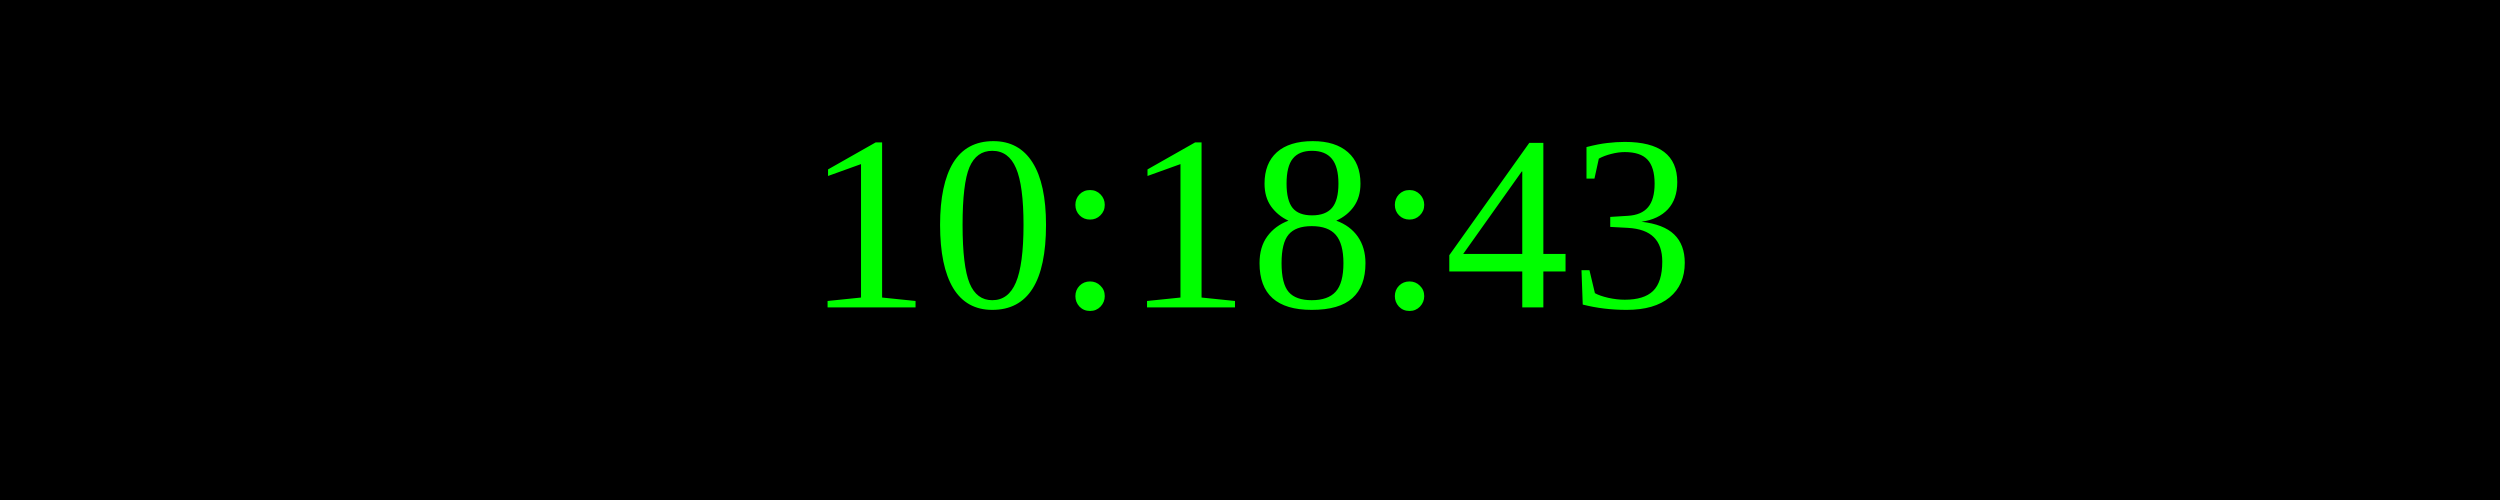
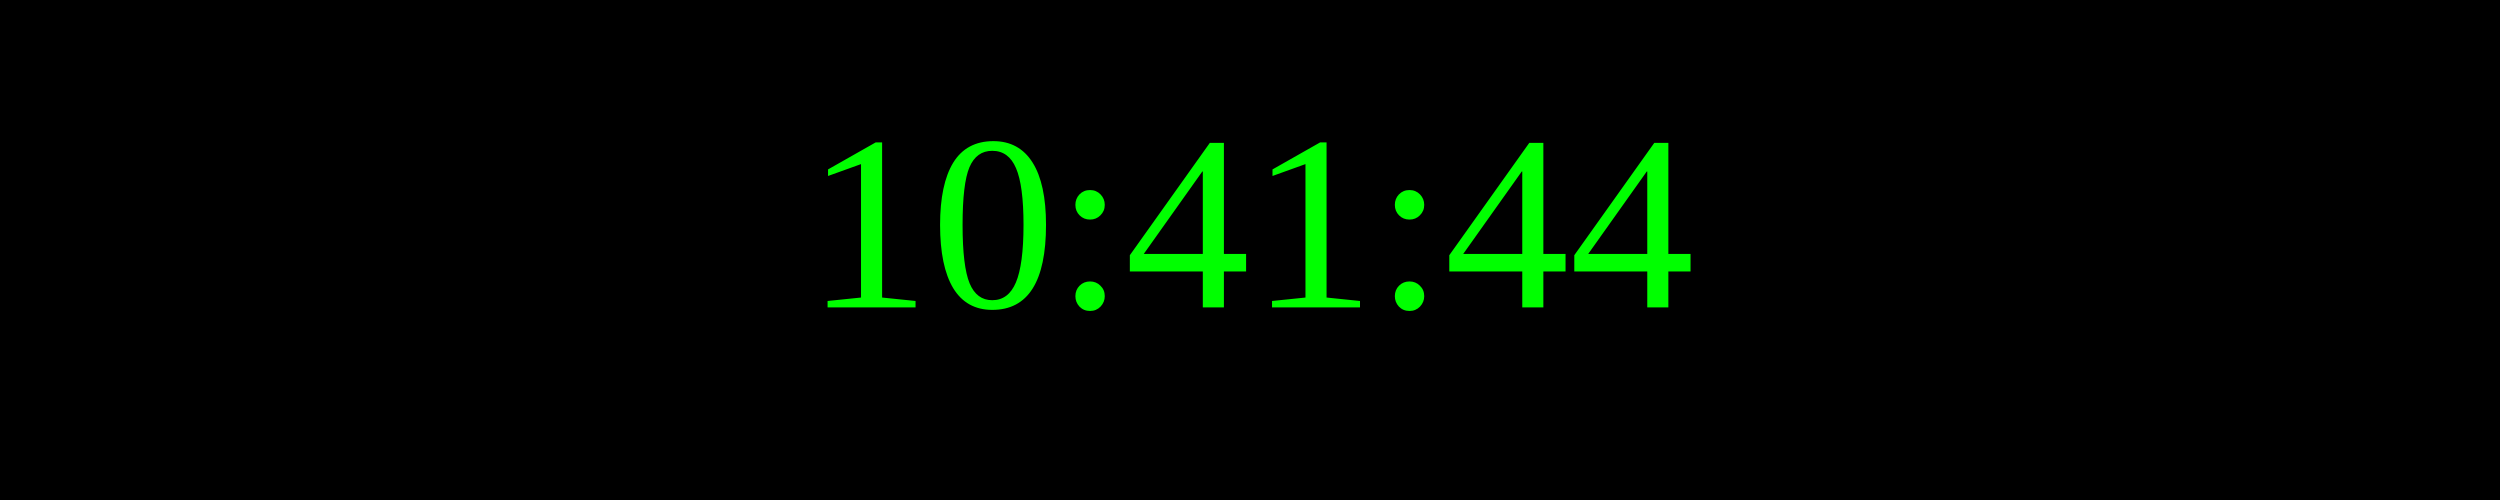
<svg xmlns="http://www.w3.org/2000/svg" width="250" height="50">
  <rect width="100%" height="100%" fill="black" />
  <text x="50%" y="50%" font-size="25" fill="lime" text-anchor="middle" dominant-baseline="middle">
- 10:18:43
+ 10:41:44
</text>
</svg>
